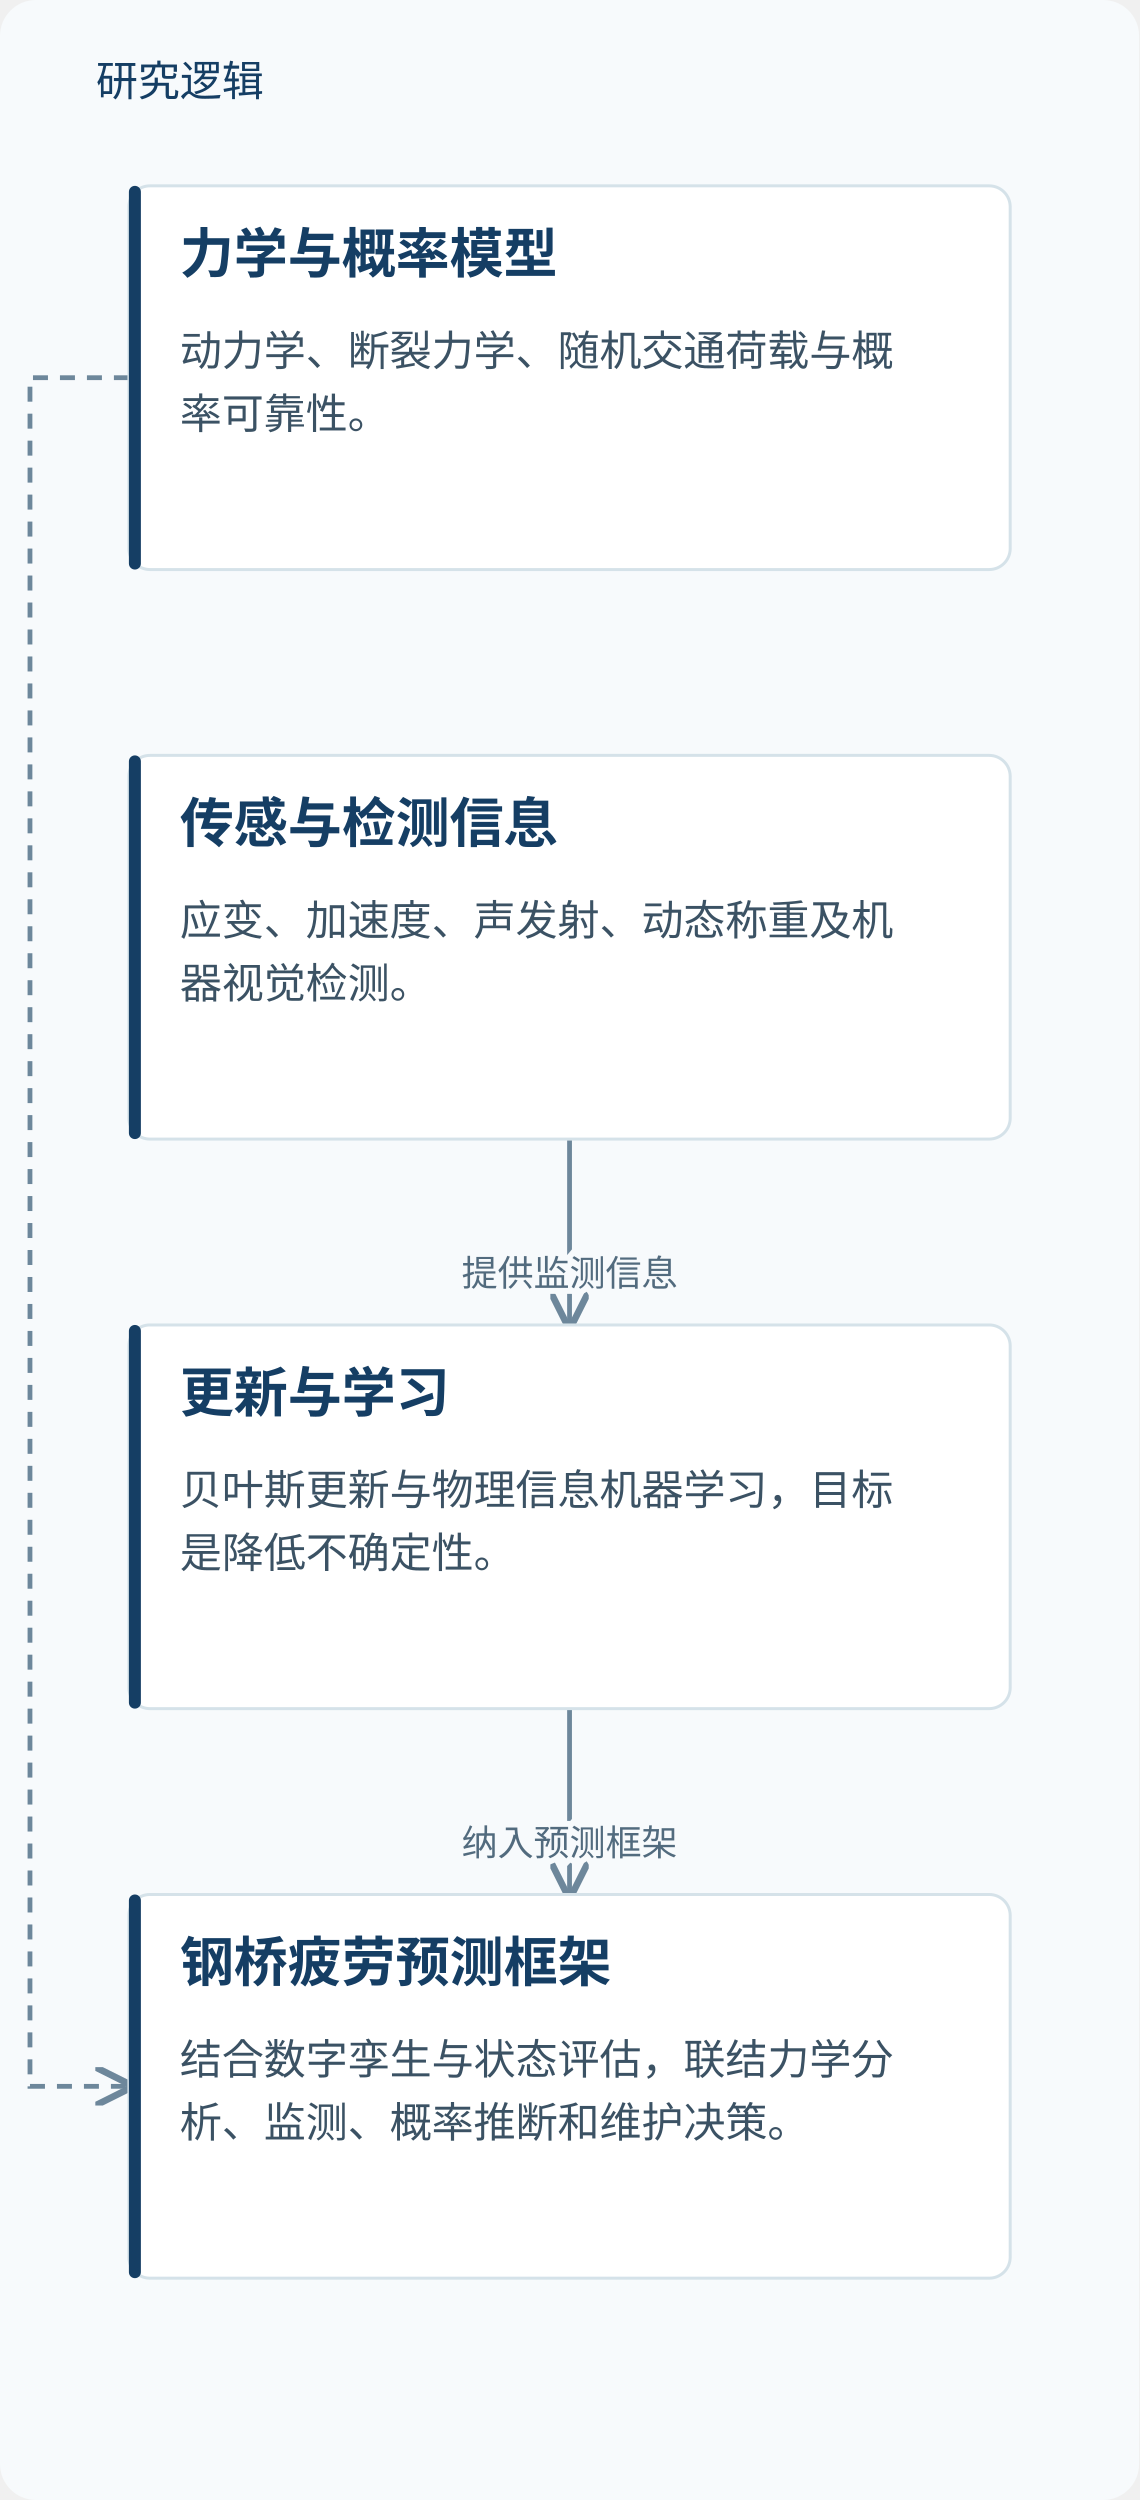
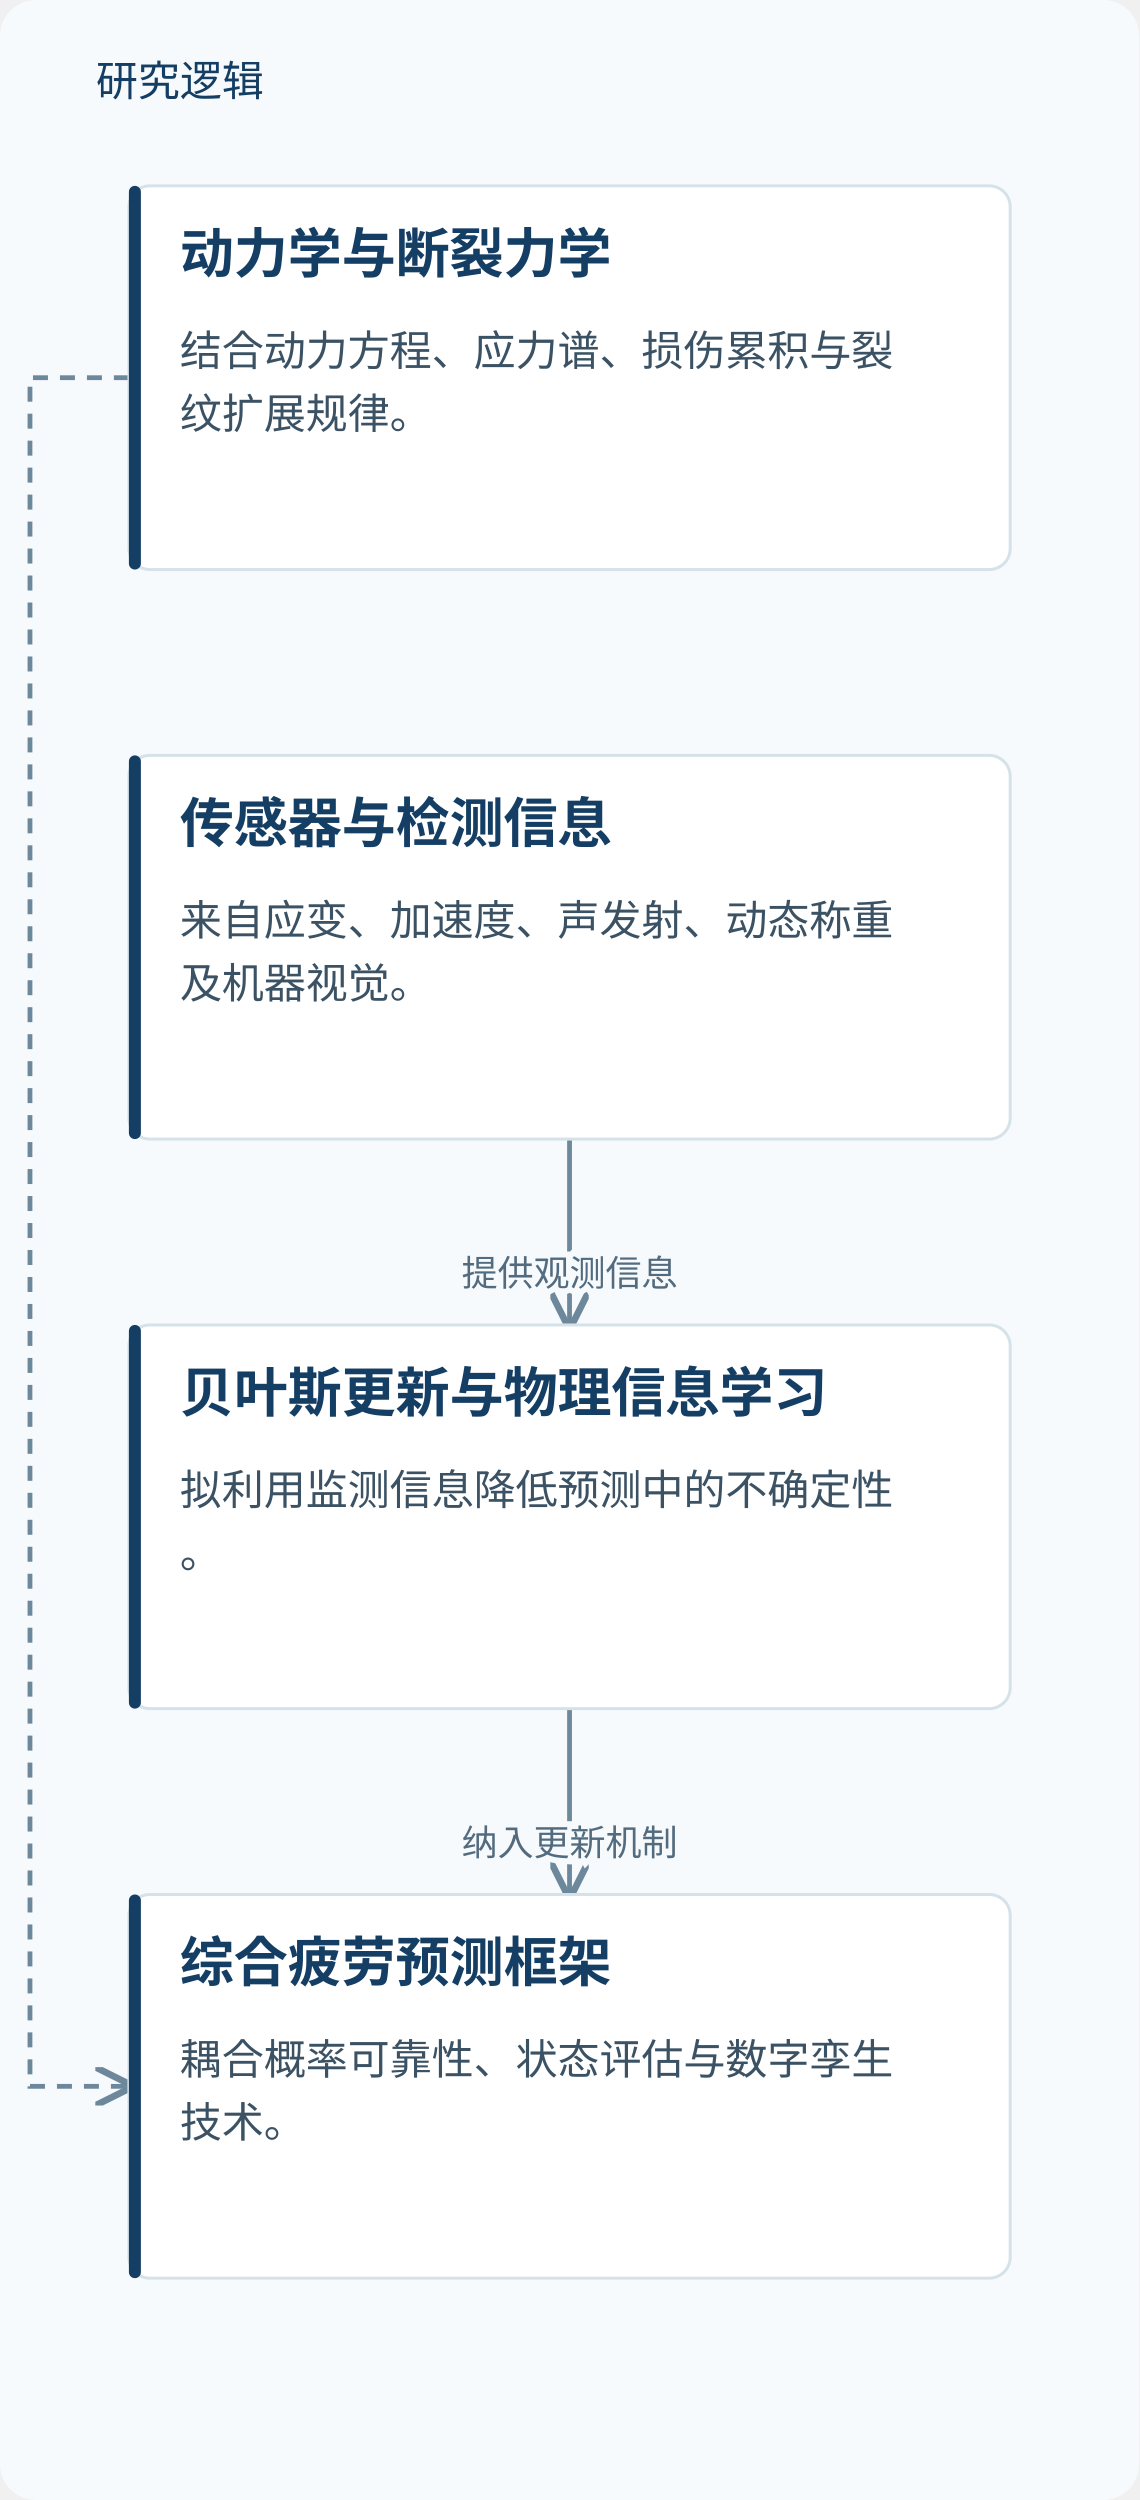
<svg xmlns="http://www.w3.org/2000/svg" viewBox="0 0 380 834" role="img" aria-labelledby="title desc">
  <defs>
    <marker id="arrow" markerWidth="8" markerHeight="8" refX="7" refY="4" orient="auto">
      <path d="M0,0 L8,4 L0,8" fill="none" stroke="#6d879b" stroke-width="1.4" />
    </marker>
  </defs>
  <rect width="380" height="834" fill="#f7fafc" rx="12" />
  <text x="32" y="32" fill="#153e64" font-family="Microsoft YaHei, sans-serif" font-size="14">研究逻辑</text>
  <path d="M43.0,126.0 H10 V696.0 H43.0" fill="none" stroke="#6d879b" stroke-width="1.6" stroke-dasharray="5 4" marker-end="url(#arrow)" />
  <path d="M190.0,380 V411.0 H190.0 V442" fill="none" stroke="#6d879b" stroke-width="1.6" marker-end="url(#arrow)" />
-   <text x="190.0" y="429.0" text-anchor="middle" font-family="Microsoft YaHei,sans-serif" font-size="12" fill="#526b7e" stroke="#f7fafc" stroke-width="4" paint-order="stroke">提供监测信息</text>
+   <text x="190.0" y="429.0" text-anchor="middle" font-family="Microsoft YaHei,sans-serif" font-size="12" fill="#526b7e" stroke="#f7fafc" stroke-width="4" paint-order="stroke">提供观测信息</text>
  <path d="M190.0,570 V601.0 H190.0 V632" fill="none" stroke="#6d879b" stroke-width="1.6" marker-end="url(#arrow)" />
-   <text x="190.0" y="619.0" text-anchor="middle" font-family="Microsoft YaHei,sans-serif" font-size="12" fill="#526b7e" stroke="#f7fafc" stroke-width="4" paint-order="stroke">纳入预测框架</text>
+   <text x="190.0" y="619.0" text-anchor="middle" font-family="Microsoft YaHei,sans-serif" font-size="12" fill="#526b7e" stroke="#f7fafc" stroke-width="4" paint-order="stroke">纳入更新机制</text>
  <rect x="43.0" y="62" width="294" height="128" rx="7" fill="#fff" stroke="#d5e2e9" />
  <rect x="43.0" y="62" width="4" height="128" rx="2" fill="#153e64" />
-   <text x="60.0" y="91" font-family="Microsoft YaHei,sans-serif" font-size="18" font-weight="700" fill="#153e64">力学与概率模型</text>
-   <text x="60.0" y="122" font-family="Microsoft YaHei,sans-serif" font-size="14" fill="#3b5264">动力学、断裂力学、随机交通荷载与概</text>
-   <text x="60.0" y="143" font-family="Microsoft YaHei,sans-serif" font-size="14" fill="#3b5264">率可靠性。</text>
+   <text x="60.0" y="91" font-family="Microsoft YaHei,sans-serif" font-size="18" font-weight="700" fill="#153e64">动力学与断裂力学</text>
+   <text x="60.0" y="122" font-family="Microsoft YaHei,sans-serif" font-size="14" fill="#3b5264">结合动力方程、应力谱、损伤累积与裂</text>
+   <text x="60.0" y="143" font-family="Microsoft YaHei,sans-serif" font-size="14" fill="#3b5264">纹扩展规律。</text>
  <rect x="43.0" y="252" width="294" height="128" rx="7" fill="#fff" stroke="#d5e2e9" />
  <rect x="43.0" y="252" width="4" height="128" rx="2" fill="#153e64" />
-   <text x="60.0" y="281" font-family="Microsoft YaHei,sans-serif" font-size="18" font-weight="700" fill="#153e64">传感与检测信息</text>
-   <text x="60.0" y="312" font-family="Microsoft YaHei,sans-serif" font-size="14" fill="#3b5264">应变、加速度、声发射、动态称重及机</text>
-   <text x="60.0" y="333" font-family="Microsoft YaHei,sans-serif" font-size="14" fill="#3b5264">器视觉检测。</text>
+   <text x="60.0" y="281" font-family="Microsoft YaHei,sans-serif" font-size="18" font-weight="700" fill="#153e64">传感器与检测信息</text>
+   <text x="60.0" y="312" font-family="Microsoft YaHei,sans-serif" font-size="14" fill="#3b5264">来自应变、加速度、声发射、动态称重</text>
+   <text x="60.0" y="333" font-family="Microsoft YaHei,sans-serif" font-size="14" fill="#3b5264">及机器视觉。</text>
  <rect x="43.0" y="442" width="294" height="128" rx="7" fill="#fff" stroke="#d5e2e9" />
  <rect x="43.0" y="442" width="4" height="128" rx="2" fill="#153e64" />
-   <text x="60.0" y="471" font-family="Microsoft YaHei,sans-serif" font-size="18" font-weight="700" fill="#153e64">更新与学习</text>
-   <text x="60.0" y="502" font-family="Microsoft YaHei,sans-serif" font-size="14" fill="#3b5264">贝叶斯更新与物理信息机器学习，目标</text>
-   <text x="60.0" y="523" font-family="Microsoft YaHei,sans-serif" font-size="14" fill="#3b5264">是降低不确定性。</text>
+   <text x="60.0" y="471" font-family="Microsoft YaHei,sans-serif" font-size="18" font-weight="700" fill="#153e64">贝叶斯更新与物理信息学习</text>
+   <text x="60.0" y="502" font-family="Microsoft YaHei,sans-serif" font-size="14" fill="#3b5264">拟利用监测信息降低预测中的不确定性</text>
+   <text x="60.0" y="523" font-family="Microsoft YaHei,sans-serif" font-size="14" fill="#3b5264">。</text>
  <rect x="43.0" y="632" width="294" height="128" rx="7" fill="#fff" stroke="#d5e2e9" />
  <rect x="43.0" y="632" width="4" height="128" rx="2" fill="#153e64" />
-   <text x="60.0" y="661" font-family="Microsoft YaHei,sans-serif" font-size="18" font-weight="700" fill="#153e64">钢桥疲劳预测框架</text>
-   <text x="60.0" y="692" font-family="Microsoft YaHei,sans-serif" font-size="14" fill="#3b5264">结合数字孪生与状态评估，联结力学分</text>
-   <text x="60.0" y="713" font-family="Microsoft YaHei,sans-serif" font-size="14" fill="#3b5264">析、监测、概率推断和维护决策。</text>
+   <text x="60.0" y="661" font-family="Microsoft YaHei,sans-serif" font-size="18" font-weight="700" fill="#153e64">综合疲劳预测框架</text>
+   <text x="60.0" y="692" font-family="Microsoft YaHei,sans-serif" font-size="14" fill="#3b5264">耦合概率可靠性、状态评估与数字孪生</text>
+   <text x="60.0" y="713" font-family="Microsoft YaHei,sans-serif" font-size="14" fill="#3b5264">技术。</text>
</svg>
